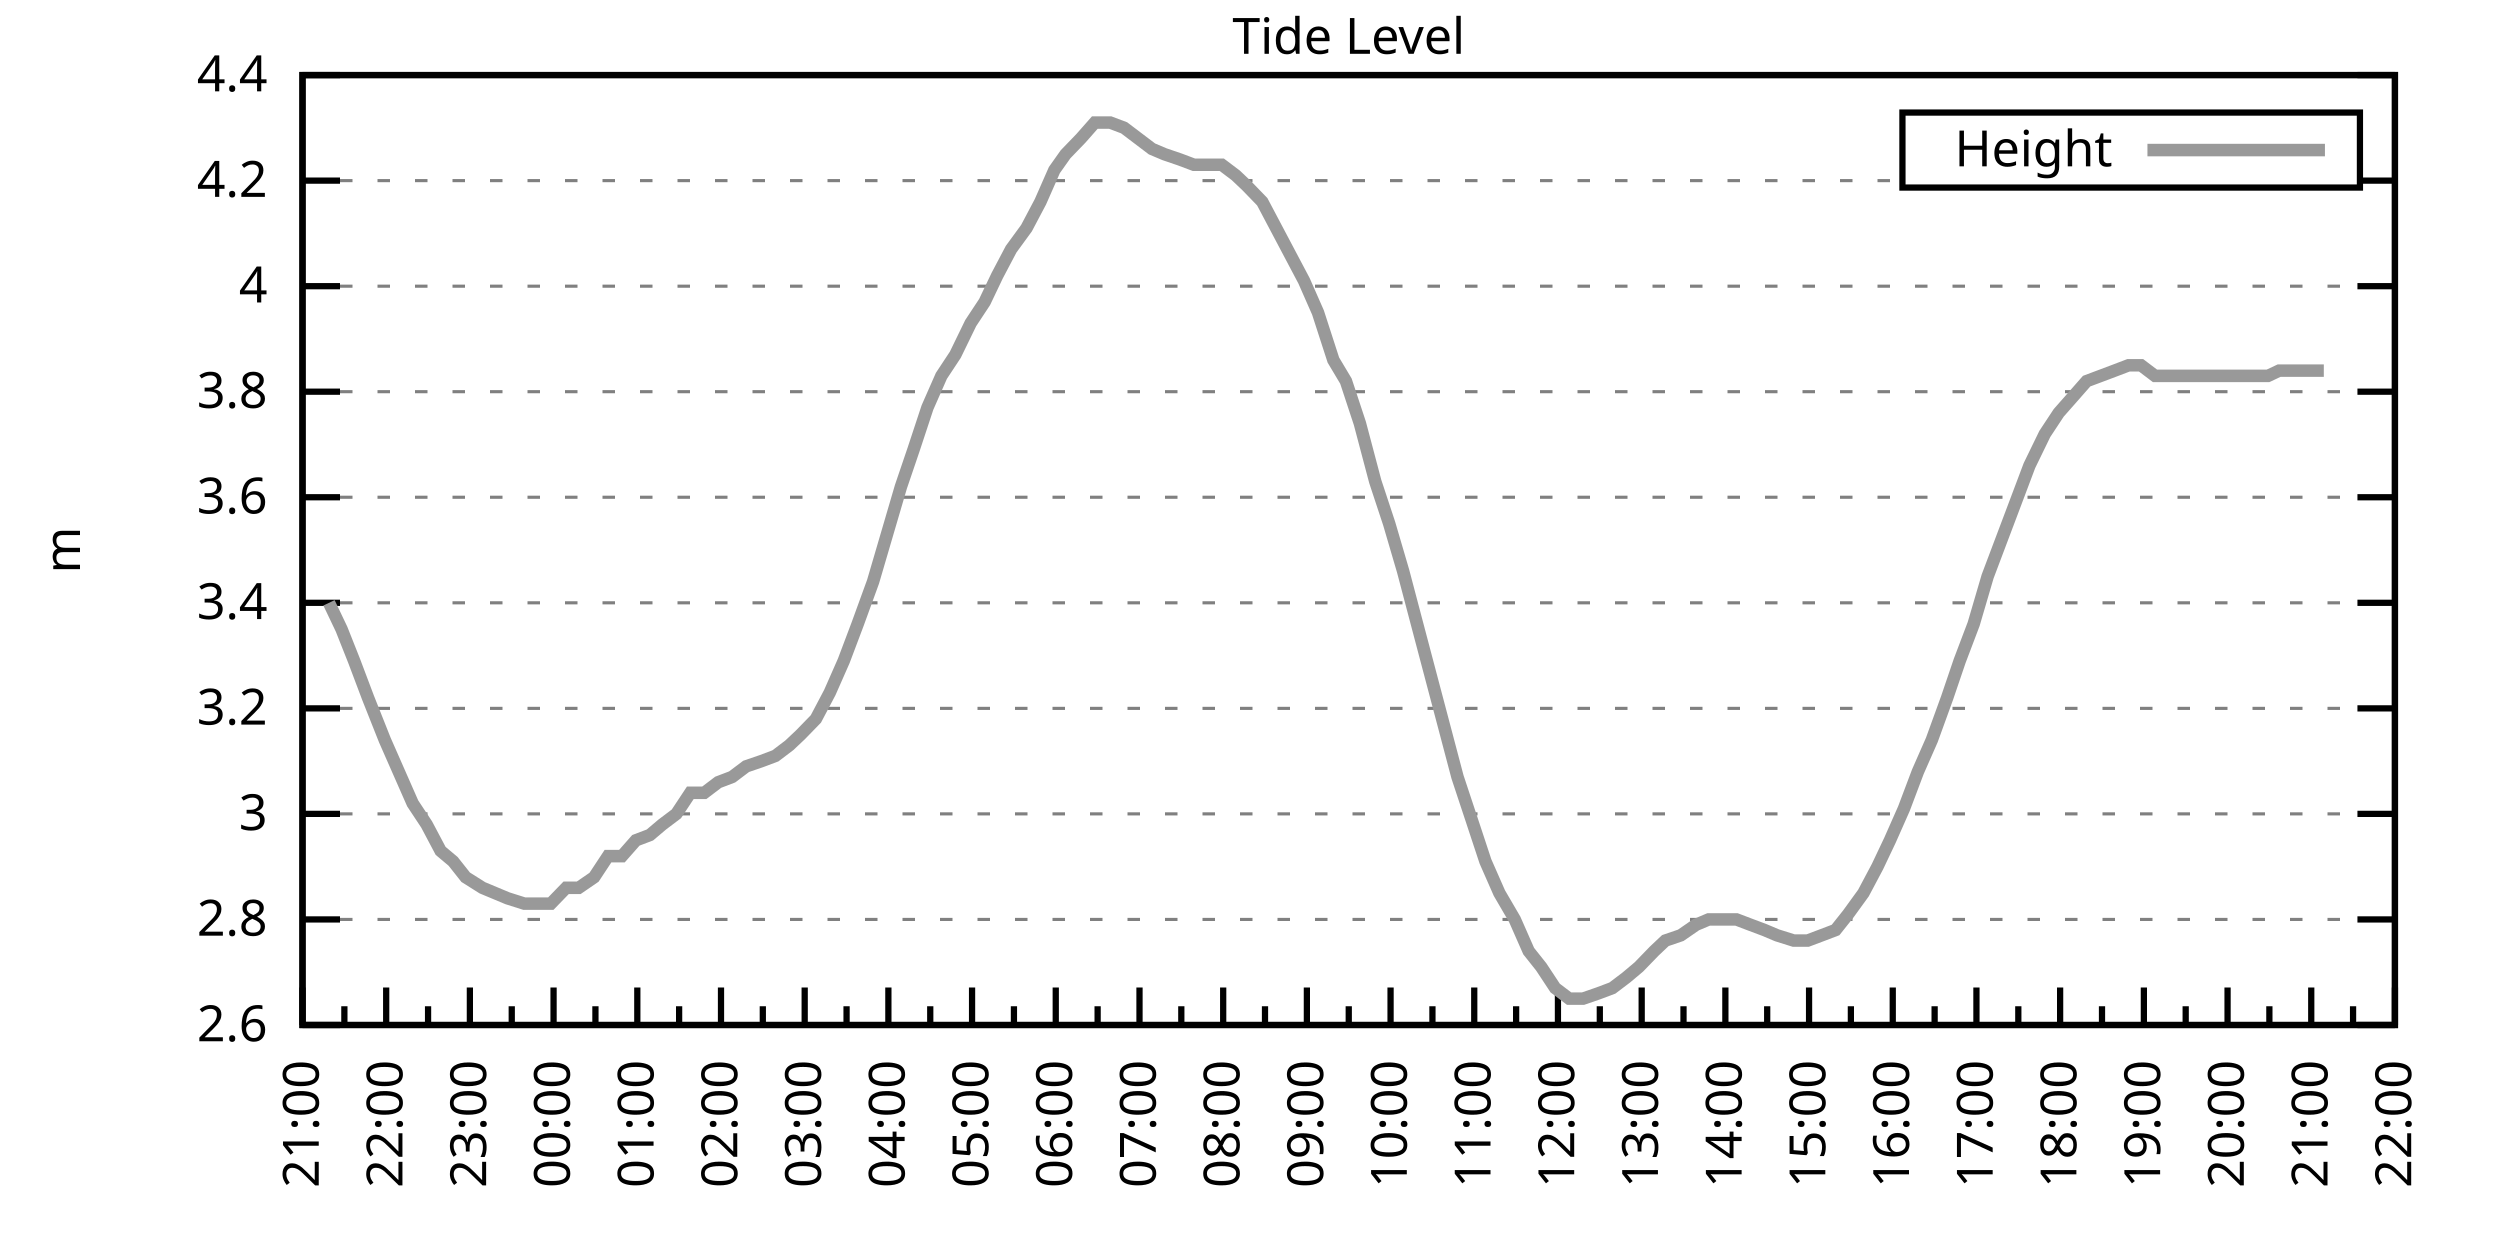
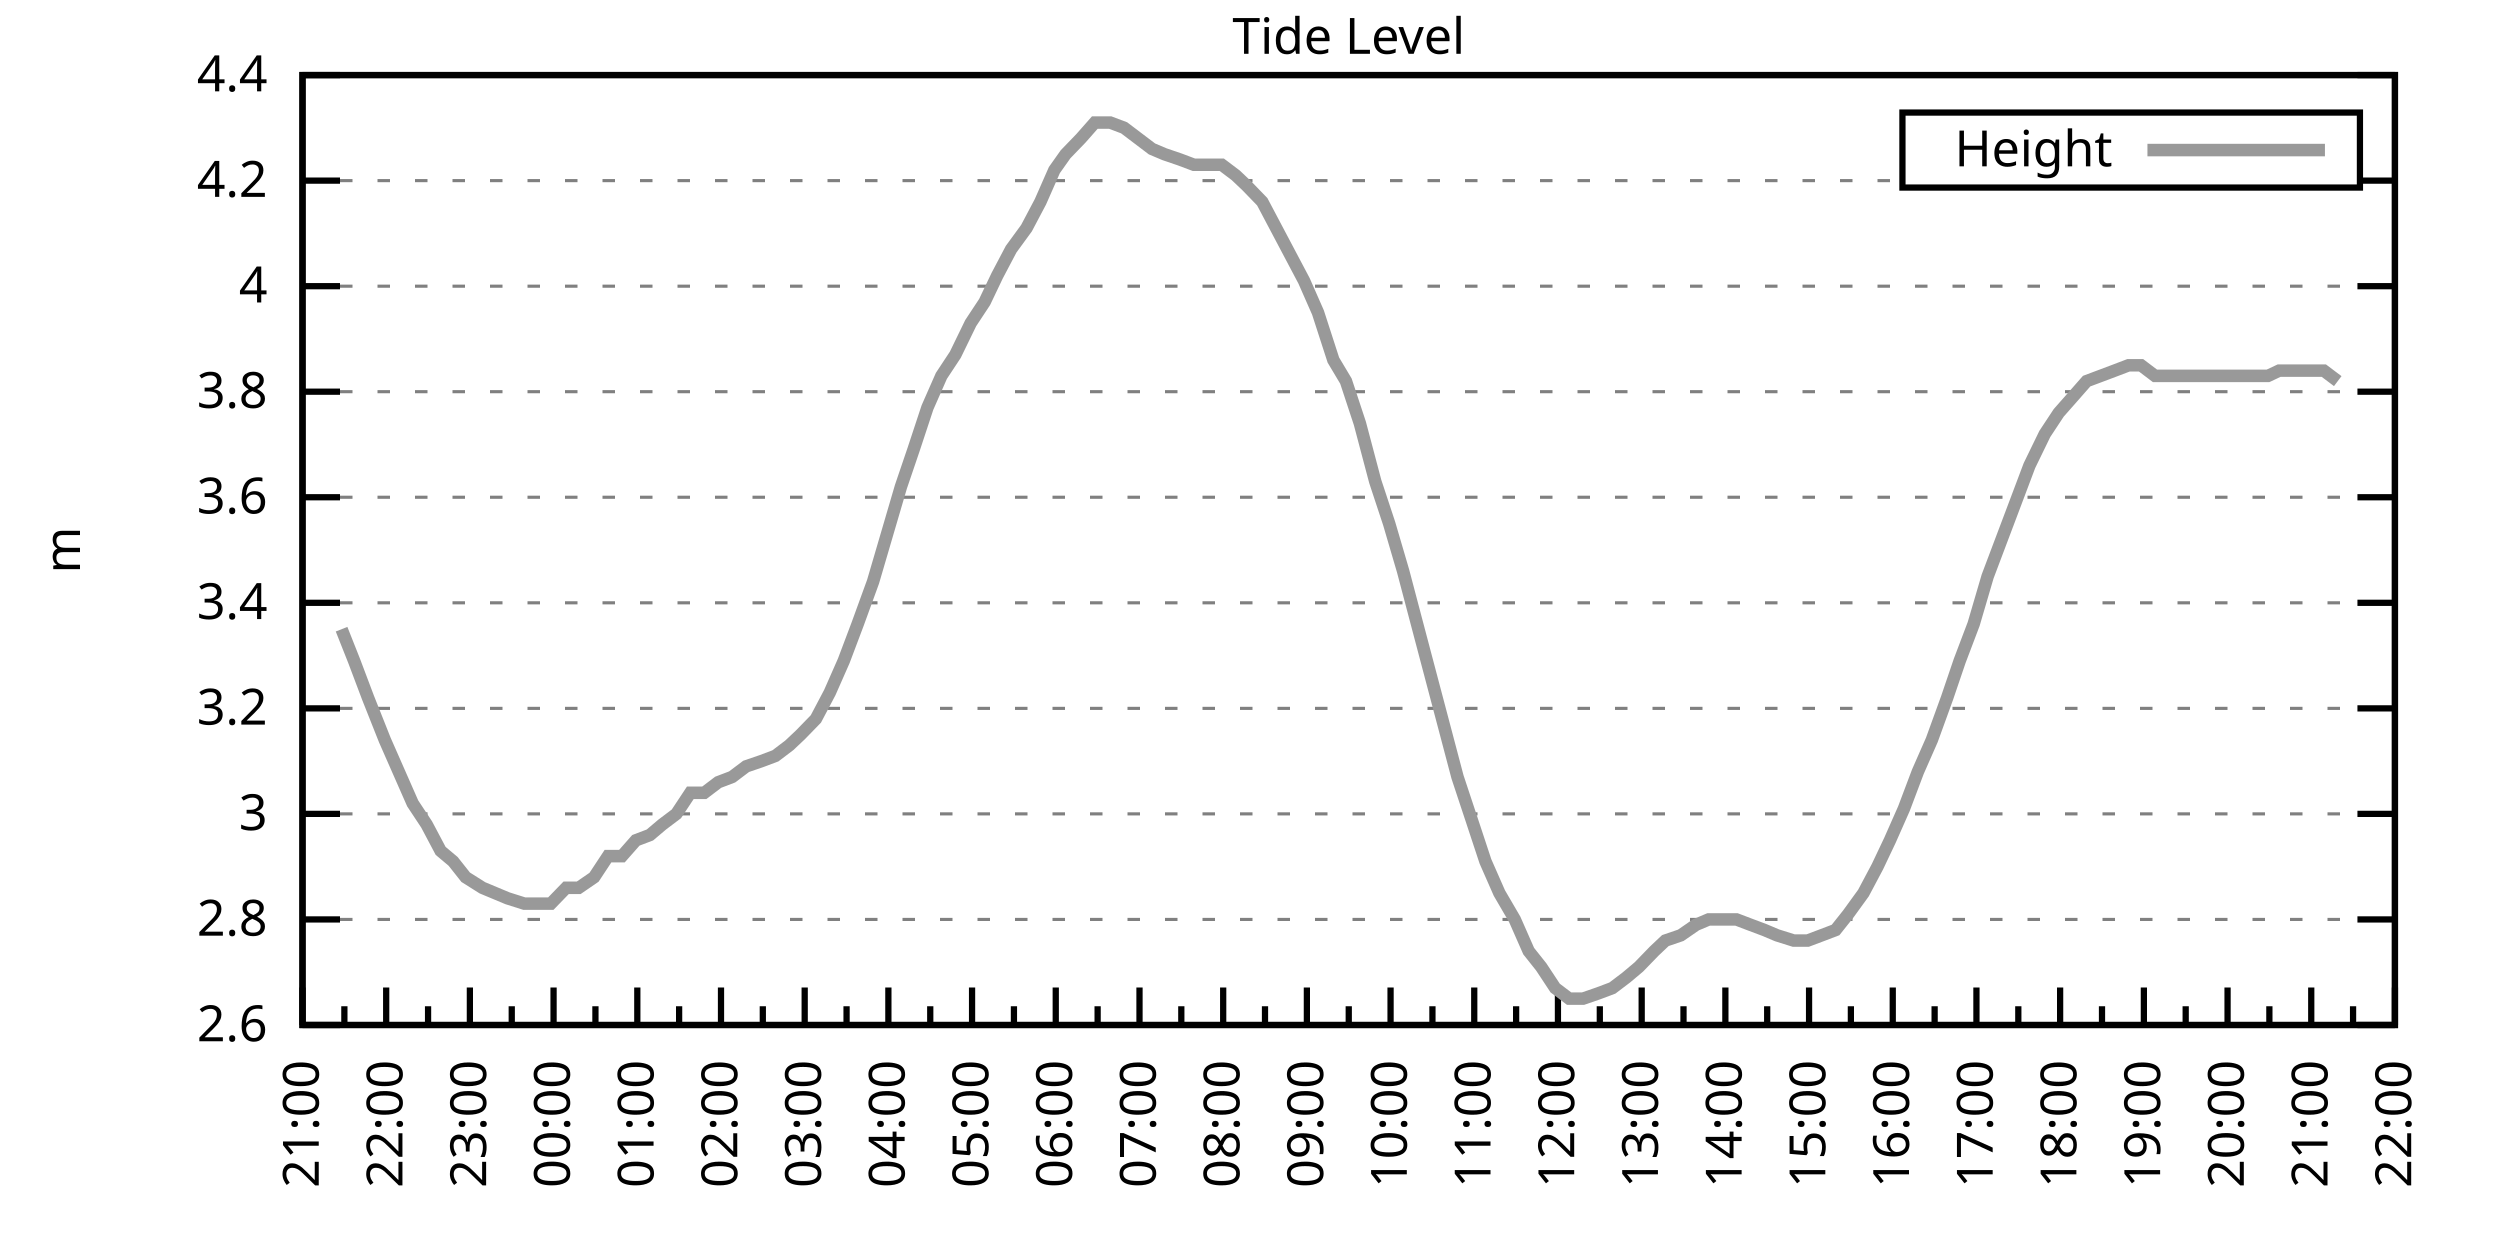
<svg xmlns="http://www.w3.org/2000/svg" xmlns:xlink="http://www.w3.org/1999/xlink" width="400" height="200" viewBox="0 0 400 200">
  <g id="gnuplot_canvas">
    <rect x="0" y="0" width="400" height="200" fill="none" />
    <defs>
      <circle id="gpDot" r="0.5" stroke-width="0.5" stroke="currentColor" />
      <path id="gpPt0" stroke-width="0.333" stroke="currentColor" d="M-1,0 h2 M0,-1 v2" />
      <path id="gpPt1" stroke-width="0.333" stroke="currentColor" d="M-1,-1 L1,1 M1,-1 L-1,1" />
      <path id="gpPt2" stroke-width="0.333" stroke="currentColor" d="M-1,0 L1,0 M0,-1 L0,1 M-1,-1 L1,1 M-1,1 L1,-1" />
      <rect id="gpPt3" stroke-width="0.333" stroke="currentColor" x="-1" y="-1" width="2" height="2" />
      <rect id="gpPt4" stroke-width="0.333" stroke="currentColor" fill="currentColor" x="-1" y="-1" width="2" height="2" />
      <circle id="gpPt5" stroke-width="0.333" stroke="currentColor" cx="0" cy="0" r="1" />
      <use xlink:href="#gpPt5" id="gpPt6" fill="currentColor" stroke="none" />
      <path id="gpPt7" stroke-width="0.333" stroke="currentColor" d="M0,-1.33 L-1.33,0.67 L1.33,0.67 z" />
      <use xlink:href="#gpPt7" id="gpPt8" fill="currentColor" stroke="none" />
      <use xlink:href="#gpPt7" id="gpPt9" stroke="currentColor" transform="rotate(180)" />
      <use xlink:href="#gpPt9" id="gpPt10" fill="currentColor" stroke="none" />
      <use xlink:href="#gpPt3" id="gpPt11" stroke="currentColor" transform="rotate(45)" />
      <use xlink:href="#gpPt11" id="gpPt12" fill="currentColor" stroke="none" />
      <path id="gpPt13" stroke-width="0.333" stroke="currentColor" d="M0,1.330 L1.265,0.411 L0.782,-1.067 L-0.782,-1.076 L-1.265,0.411 z" />
      <use xlink:href="#gpPt13" id="gpPt14" fill="currentColor" stroke="none" />
      <filter id="textbox" filterUnits="objectBoundingBox" x="0" y="0" height="1" width="1">
        <feFlood flood-color="white" flood-opacity="1" result="bgnd" />
        <feComposite in="SourceGraphic" in2="bgnd" operator="atop" />
      </filter>
      <filter id="greybox" filterUnits="objectBoundingBox" x="0" y="0" height="1" width="1">
        <feFlood flood-color="lightgrey" flood-opacity="1" result="grey" />
        <feComposite in="SourceGraphic" in2="grey" operator="atop" />
      </filter>
    </defs>
    <g fill="none" color="white" stroke="currentColor" stroke-width="1.00" stroke-linecap="butt" stroke-linejoin="miter">
</g>
    <g fill="none" color="black" stroke="currentColor" stroke-width="1.00" stroke-linecap="butt" stroke-linejoin="miter">
      <g stroke="none" shape-rendering="crispEdges">
        <polygon fill="rgb(255, 255, 255)" points="48.40,164.00 383.18,164.00 383.18,12.02 48.40,12.02 " />
      </g>
    </g>
    <g fill="none" color="black" stroke="currentColor" stroke-width="1.00" stroke-linecap="butt" stroke-linejoin="miter">
</g>
    <g fill="none" color="black" stroke="black" stroke-width="0.50" stroke-linecap="butt" stroke-linejoin="miter">
</g>
    <g fill="none" color="gray" stroke="currentColor" stroke-width="0.50" stroke-linecap="butt" stroke-linejoin="miter">
      <path stroke="gray" stroke-dasharray="2,4" class="gridline" d="M48.40,164.00 L383.19,164.00  " />
    </g>
    <g fill="none" color="gray" stroke="gray" stroke-width="1.00" stroke-linecap="butt" stroke-linejoin="miter">
</g>
    <g fill="none" color="black" stroke="currentColor" stroke-width="1.00" stroke-linecap="butt" stroke-linejoin="miter">
      <path stroke="black" d="M48.40,164.00 L54.40,164.00 M383.19,164.00 L377.19,164.00  " />
      <g transform="translate(42.80,166.60)" stroke="none" fill="black" font-family="Sans" font-size="8.00" text-anchor="end">
        <text>
          <tspan font-family="Sans"> 2.6</tspan>
        </text>
      </g>
    </g>
    <g fill="none" color="black" stroke="currentColor" stroke-width="1.00" stroke-linecap="butt" stroke-linejoin="miter">
</g>
    <g fill="none" color="black" stroke="black" stroke-width="0.50" stroke-linecap="butt" stroke-linejoin="miter">
</g>
    <g fill="none" color="gray" stroke="currentColor" stroke-width="0.50" stroke-linecap="butt" stroke-linejoin="miter">
      <path stroke="gray" stroke-dasharray="2,4" class="gridline" d="M48.40,147.11 L383.19,147.11  " />
    </g>
    <g fill="none" color="gray" stroke="gray" stroke-width="1.00" stroke-linecap="butt" stroke-linejoin="miter">
</g>
    <g fill="none" color="black" stroke="currentColor" stroke-width="1.00" stroke-linecap="butt" stroke-linejoin="miter">
      <path stroke="black" d="M48.40,147.11 L54.40,147.11 M383.19,147.11 L377.19,147.11  " />
      <g transform="translate(42.80,149.71)" stroke="none" fill="black" font-family="Sans" font-size="8.00" text-anchor="end">
        <text>
          <tspan font-family="Sans"> 2.8</tspan>
        </text>
      </g>
    </g>
    <g fill="none" color="black" stroke="currentColor" stroke-width="1.00" stroke-linecap="butt" stroke-linejoin="miter">
</g>
    <g fill="none" color="black" stroke="black" stroke-width="0.50" stroke-linecap="butt" stroke-linejoin="miter">
</g>
    <g fill="none" color="gray" stroke="currentColor" stroke-width="0.50" stroke-linecap="butt" stroke-linejoin="miter">
      <path stroke="gray" stroke-dasharray="2,4" class="gridline" d="M48.40,130.22 L383.19,130.22  " />
    </g>
    <g fill="none" color="gray" stroke="gray" stroke-width="1.00" stroke-linecap="butt" stroke-linejoin="miter">
</g>
    <g fill="none" color="black" stroke="currentColor" stroke-width="1.00" stroke-linecap="butt" stroke-linejoin="miter">
      <path stroke="black" d="M48.40,130.22 L54.40,130.22 M383.19,130.22 L377.19,130.22  " />
      <g transform="translate(42.80,132.82)" stroke="none" fill="black" font-family="Sans" font-size="8.00" text-anchor="end">
        <text>
          <tspan font-family="Sans"> 3</tspan>
        </text>
      </g>
    </g>
    <g fill="none" color="black" stroke="currentColor" stroke-width="1.00" stroke-linecap="butt" stroke-linejoin="miter">
</g>
    <g fill="none" color="black" stroke="black" stroke-width="0.50" stroke-linecap="butt" stroke-linejoin="miter">
</g>
    <g fill="none" color="gray" stroke="currentColor" stroke-width="0.50" stroke-linecap="butt" stroke-linejoin="miter">
      <path stroke="gray" stroke-dasharray="2,4" class="gridline" d="M48.40,113.34 L383.19,113.34  " />
    </g>
    <g fill="none" color="gray" stroke="gray" stroke-width="1.00" stroke-linecap="butt" stroke-linejoin="miter">
</g>
    <g fill="none" color="black" stroke="currentColor" stroke-width="1.00" stroke-linecap="butt" stroke-linejoin="miter">
      <path stroke="black" d="M48.40,113.34 L54.40,113.34 M383.19,113.34 L377.19,113.34  " />
      <g transform="translate(42.80,115.94)" stroke="none" fill="black" font-family="Sans" font-size="8.00" text-anchor="end">
        <text>
          <tspan font-family="Sans"> 3.2</tspan>
        </text>
      </g>
    </g>
    <g fill="none" color="black" stroke="currentColor" stroke-width="1.00" stroke-linecap="butt" stroke-linejoin="miter">
</g>
    <g fill="none" color="black" stroke="black" stroke-width="0.50" stroke-linecap="butt" stroke-linejoin="miter">
</g>
    <g fill="none" color="gray" stroke="currentColor" stroke-width="0.50" stroke-linecap="butt" stroke-linejoin="miter">
      <path stroke="gray" stroke-dasharray="2,4" class="gridline" d="M48.40,96.45 L383.19,96.45  " />
    </g>
    <g fill="none" color="gray" stroke="gray" stroke-width="1.00" stroke-linecap="butt" stroke-linejoin="miter">
</g>
    <g fill="none" color="black" stroke="currentColor" stroke-width="1.00" stroke-linecap="butt" stroke-linejoin="miter">
      <path stroke="black" d="M48.40,96.45 L54.40,96.45 M383.19,96.45 L377.19,96.45  " />
      <g transform="translate(42.80,99.05)" stroke="none" fill="black" font-family="Sans" font-size="8.00" text-anchor="end">
        <text>
          <tspan font-family="Sans"> 3.4</tspan>
        </text>
      </g>
    </g>
    <g fill="none" color="black" stroke="currentColor" stroke-width="1.00" stroke-linecap="butt" stroke-linejoin="miter">
</g>
    <g fill="none" color="black" stroke="black" stroke-width="0.50" stroke-linecap="butt" stroke-linejoin="miter">
</g>
    <g fill="none" color="gray" stroke="currentColor" stroke-width="0.50" stroke-linecap="butt" stroke-linejoin="miter">
      <path stroke="gray" stroke-dasharray="2,4" class="gridline" d="M48.40,79.56 L383.19,79.56  " />
    </g>
    <g fill="none" color="gray" stroke="gray" stroke-width="1.00" stroke-linecap="butt" stroke-linejoin="miter">
</g>
    <g fill="none" color="black" stroke="currentColor" stroke-width="1.00" stroke-linecap="butt" stroke-linejoin="miter">
      <path stroke="black" d="M48.40,79.56 L54.40,79.56 M383.19,79.56 L377.19,79.56  " />
      <g transform="translate(42.80,82.16)" stroke="none" fill="black" font-family="Sans" font-size="8.00" text-anchor="end">
        <text>
          <tspan font-family="Sans"> 3.6</tspan>
        </text>
      </g>
    </g>
    <g fill="none" color="black" stroke="currentColor" stroke-width="1.00" stroke-linecap="butt" stroke-linejoin="miter">
</g>
    <g fill="none" color="black" stroke="black" stroke-width="0.50" stroke-linecap="butt" stroke-linejoin="miter">
</g>
    <g fill="none" color="gray" stroke="currentColor" stroke-width="0.50" stroke-linecap="butt" stroke-linejoin="miter">
      <path stroke="gray" stroke-dasharray="2,4" class="gridline" d="M48.40,62.67 L383.19,62.67  " />
    </g>
    <g fill="none" color="gray" stroke="gray" stroke-width="1.00" stroke-linecap="butt" stroke-linejoin="miter">
</g>
    <g fill="none" color="black" stroke="currentColor" stroke-width="1.00" stroke-linecap="butt" stroke-linejoin="miter">
      <path stroke="black" d="M48.40,62.67 L54.40,62.67 M383.19,62.67 L377.19,62.67  " />
      <g transform="translate(42.80,65.27)" stroke="none" fill="black" font-family="Sans" font-size="8.00" text-anchor="end">
        <text>
          <tspan font-family="Sans"> 3.8</tspan>
        </text>
      </g>
    </g>
    <g fill="none" color="black" stroke="currentColor" stroke-width="1.00" stroke-linecap="butt" stroke-linejoin="miter">
</g>
    <g fill="none" color="black" stroke="black" stroke-width="0.50" stroke-linecap="butt" stroke-linejoin="miter">
</g>
    <g fill="none" color="gray" stroke="currentColor" stroke-width="0.50" stroke-linecap="butt" stroke-linejoin="miter">
      <path stroke="gray" stroke-dasharray="2,4" class="gridline" d="M48.40,45.79 L383.19,45.79  " />
    </g>
    <g fill="none" color="gray" stroke="gray" stroke-width="1.00" stroke-linecap="butt" stroke-linejoin="miter">
</g>
    <g fill="none" color="black" stroke="currentColor" stroke-width="1.00" stroke-linecap="butt" stroke-linejoin="miter">
      <path stroke="black" d="M48.40,45.79 L54.40,45.79 M383.19,45.79 L377.19,45.79  " />
      <g transform="translate(42.80,48.39)" stroke="none" fill="black" font-family="Sans" font-size="8.00" text-anchor="end">
        <text>
          <tspan font-family="Sans"> 4</tspan>
        </text>
      </g>
    </g>
    <g fill="none" color="black" stroke="currentColor" stroke-width="1.00" stroke-linecap="butt" stroke-linejoin="miter">
</g>
    <g fill="none" color="black" stroke="black" stroke-width="0.50" stroke-linecap="butt" stroke-linejoin="miter">
</g>
    <g fill="none" color="gray" stroke="currentColor" stroke-width="0.50" stroke-linecap="butt" stroke-linejoin="miter">
      <path stroke="gray" stroke-dasharray="2,4" class="gridline" d="M48.40,28.90 L304.39,28.90 M377.59,28.90 L383.19,28.90  " />
    </g>
    <g fill="none" color="gray" stroke="gray" stroke-width="1.00" stroke-linecap="butt" stroke-linejoin="miter">
</g>
    <g fill="none" color="black" stroke="currentColor" stroke-width="1.00" stroke-linecap="butt" stroke-linejoin="miter">
      <path stroke="black" d="M48.40,28.90 L54.40,28.90 M383.19,28.90 L377.19,28.90  " />
      <g transform="translate(42.80,31.50)" stroke="none" fill="black" font-family="Sans" font-size="8.00" text-anchor="end">
        <text>
          <tspan font-family="Sans"> 4.2</tspan>
        </text>
      </g>
    </g>
    <g fill="none" color="black" stroke="currentColor" stroke-width="1.00" stroke-linecap="butt" stroke-linejoin="miter">
</g>
    <g fill="none" color="black" stroke="black" stroke-width="0.50" stroke-linecap="butt" stroke-linejoin="miter">
</g>
    <g fill="none" color="gray" stroke="currentColor" stroke-width="0.50" stroke-linecap="butt" stroke-linejoin="miter">
      <path stroke="gray" stroke-dasharray="2,4" class="gridline" d="M48.40,12.01 L383.19,12.01  " />
    </g>
    <g fill="none" color="gray" stroke="gray" stroke-width="1.00" stroke-linecap="butt" stroke-linejoin="miter">
</g>
    <g fill="none" color="black" stroke="currentColor" stroke-width="1.00" stroke-linecap="butt" stroke-linejoin="miter">
      <path stroke="black" d="M48.40,12.01 L54.40,12.01 M383.19,12.01 L377.19,12.01  " />
      <g transform="translate(42.80,14.61)" stroke="none" fill="black" font-family="Sans" font-size="8.00" text-anchor="end">
        <text>
          <tspan font-family="Sans"> 4.4</tspan>
        </text>
      </g>
    </g>
    <g fill="none" color="black" stroke="currentColor" stroke-width="1.00" stroke-linecap="butt" stroke-linejoin="miter">
      <path stroke="black" d="M48.40,164.00 L48.40,158.00  " />
      <g transform="translate(51.00,169.60) rotate(270)" stroke="none" fill="black" font-family="Sans" font-size="8.00" text-anchor="end">
        <text>
          <tspan font-family="Sans">21:00</tspan>
        </text>
      </g>
    </g>
    <g fill="none" color="black" stroke="currentColor" stroke-width="1.00" stroke-linecap="butt" stroke-linejoin="miter">
      <path stroke="black" d="M55.10,164.00 L55.10,161.00 M61.79,164.00 L61.79,158.00  " />
      <g transform="translate(64.39,169.60) rotate(270)" stroke="none" fill="black" font-family="Sans" font-size="8.00" text-anchor="end">
        <text>
          <tspan font-family="Sans">22:00</tspan>
        </text>
      </g>
    </g>
    <g fill="none" color="black" stroke="currentColor" stroke-width="1.00" stroke-linecap="butt" stroke-linejoin="miter">
      <path stroke="black" d="M68.49,164.00 L68.49,161.00 M75.18,164.00 L75.18,158.00  " />
      <g transform="translate(77.78,169.60) rotate(270)" stroke="none" fill="black" font-family="Sans" font-size="8.00" text-anchor="end">
        <text>
          <tspan font-family="Sans">23:00</tspan>
        </text>
      </g>
    </g>
    <g fill="none" color="black" stroke="currentColor" stroke-width="1.00" stroke-linecap="butt" stroke-linejoin="miter">
      <path stroke="black" d="M81.88,164.00 L81.88,161.00 M88.57,164.00 L88.57,158.00  " />
      <g transform="translate(91.17,169.60) rotate(270)" stroke="none" fill="black" font-family="Sans" font-size="8.00" text-anchor="end">
        <text>
          <tspan font-family="Sans">00:00</tspan>
        </text>
      </g>
    </g>
    <g fill="none" color="black" stroke="currentColor" stroke-width="1.00" stroke-linecap="butt" stroke-linejoin="miter">
      <path stroke="black" d="M95.27,164.00 L95.27,161.00 M101.97,164.00 L101.97,158.00  " />
      <g transform="translate(104.57,169.60) rotate(270)" stroke="none" fill="black" font-family="Sans" font-size="8.00" text-anchor="end">
        <text>
          <tspan font-family="Sans">01:00</tspan>
        </text>
      </g>
    </g>
    <g fill="none" color="black" stroke="currentColor" stroke-width="1.00" stroke-linecap="butt" stroke-linejoin="miter">
      <path stroke="black" d="M108.66,164.00 L108.66,161.00 M115.36,164.00 L115.36,158.00  " />
      <g transform="translate(117.96,169.60) rotate(270)" stroke="none" fill="black" font-family="Sans" font-size="8.00" text-anchor="end">
        <text>
          <tspan font-family="Sans">02:00</tspan>
        </text>
      </g>
    </g>
    <g fill="none" color="black" stroke="currentColor" stroke-width="1.00" stroke-linecap="butt" stroke-linejoin="miter">
      <path stroke="black" d="M122.05,164.00 L122.05,161.00 M128.75,164.00 L128.75,158.00  " />
      <g transform="translate(131.35,169.60) rotate(270)" stroke="none" fill="black" font-family="Sans" font-size="8.00" text-anchor="end">
        <text>
          <tspan font-family="Sans">03:00</tspan>
        </text>
      </g>
    </g>
    <g fill="none" color="black" stroke="currentColor" stroke-width="1.00" stroke-linecap="butt" stroke-linejoin="miter">
      <path stroke="black" d="M135.45,164.00 L135.45,161.00 M142.14,164.00 L142.14,158.00  " />
      <g transform="translate(144.74,169.60) rotate(270)" stroke="none" fill="black" font-family="Sans" font-size="8.00" text-anchor="end">
        <text>
          <tspan font-family="Sans">04:00</tspan>
        </text>
      </g>
    </g>
    <g fill="none" color="black" stroke="currentColor" stroke-width="1.00" stroke-linecap="butt" stroke-linejoin="miter">
      <path stroke="black" d="M148.84,164.00 L148.84,161.00 M155.53,164.00 L155.53,158.00  " />
      <g transform="translate(158.13,169.60) rotate(270)" stroke="none" fill="black" font-family="Sans" font-size="8.00" text-anchor="end">
        <text>
          <tspan font-family="Sans">05:00</tspan>
        </text>
      </g>
    </g>
    <g fill="none" color="black" stroke="currentColor" stroke-width="1.00" stroke-linecap="butt" stroke-linejoin="miter">
      <path stroke="black" d="M162.23,164.00 L162.23,161.00 M168.92,164.00 L168.92,158.00  " />
      <g transform="translate(171.52,169.60) rotate(270)" stroke="none" fill="black" font-family="Sans" font-size="8.00" text-anchor="end">
        <text>
          <tspan font-family="Sans">06:00</tspan>
        </text>
      </g>
    </g>
    <g fill="none" color="black" stroke="currentColor" stroke-width="1.00" stroke-linecap="butt" stroke-linejoin="miter">
      <path stroke="black" d="M175.62,164.00 L175.62,161.00 M182.32,164.00 L182.32,158.00  " />
      <g transform="translate(184.92,169.60) rotate(270)" stroke="none" fill="black" font-family="Sans" font-size="8.00" text-anchor="end">
        <text>
          <tspan font-family="Sans">07:00</tspan>
        </text>
      </g>
    </g>
    <g fill="none" color="black" stroke="currentColor" stroke-width="1.00" stroke-linecap="butt" stroke-linejoin="miter">
      <path stroke="black" d="M189.01,164.00 L189.01,161.00 M195.71,164.00 L195.71,158.00  " />
      <g transform="translate(198.31,169.60) rotate(270)" stroke="none" fill="black" font-family="Sans" font-size="8.00" text-anchor="end">
        <text>
          <tspan font-family="Sans">08:00</tspan>
        </text>
      </g>
    </g>
    <g fill="none" color="black" stroke="currentColor" stroke-width="1.00" stroke-linecap="butt" stroke-linejoin="miter">
      <path stroke="black" d="M202.40,164.00 L202.40,161.00 M209.10,164.00 L209.10,158.00  " />
      <g transform="translate(211.70,169.60) rotate(270)" stroke="none" fill="black" font-family="Sans" font-size="8.00" text-anchor="end">
        <text>
          <tspan font-family="Sans">09:00</tspan>
        </text>
      </g>
    </g>
    <g fill="none" color="black" stroke="currentColor" stroke-width="1.00" stroke-linecap="butt" stroke-linejoin="miter">
      <path stroke="black" d="M215.80,164.00 L215.80,161.00 M222.49,164.00 L222.49,158.00  " />
      <g transform="translate(225.09,169.60) rotate(270)" stroke="none" fill="black" font-family="Sans" font-size="8.00" text-anchor="end">
        <text>
          <tspan font-family="Sans">10:00</tspan>
        </text>
      </g>
    </g>
    <g fill="none" color="black" stroke="currentColor" stroke-width="1.00" stroke-linecap="butt" stroke-linejoin="miter">
      <path stroke="black" d="M229.19,164.00 L229.19,161.00 M235.88,164.00 L235.88,158.00  " />
      <g transform="translate(238.48,169.60) rotate(270)" stroke="none" fill="black" font-family="Sans" font-size="8.00" text-anchor="end">
        <text>
          <tspan font-family="Sans">11:00</tspan>
        </text>
      </g>
    </g>
    <g fill="none" color="black" stroke="currentColor" stroke-width="1.00" stroke-linecap="butt" stroke-linejoin="miter">
      <path stroke="black" d="M242.58,164.00 L242.58,161.00 M249.27,164.00 L249.27,158.00  " />
      <g transform="translate(251.87,169.60) rotate(270)" stroke="none" fill="black" font-family="Sans" font-size="8.00" text-anchor="end">
        <text>
          <tspan font-family="Sans">12:00</tspan>
        </text>
      </g>
    </g>
    <g fill="none" color="black" stroke="currentColor" stroke-width="1.00" stroke-linecap="butt" stroke-linejoin="miter">
      <path stroke="black" d="M255.97,164.00 L255.97,161.00 M262.67,164.00 L262.67,158.00  " />
      <g transform="translate(265.27,169.60) rotate(270)" stroke="none" fill="black" font-family="Sans" font-size="8.00" text-anchor="end">
        <text>
          <tspan font-family="Sans">13:00</tspan>
        </text>
      </g>
    </g>
    <g fill="none" color="black" stroke="currentColor" stroke-width="1.00" stroke-linecap="butt" stroke-linejoin="miter">
      <path stroke="black" d="M269.36,164.00 L269.36,161.00 M276.06,164.00 L276.06,158.00  " />
      <g transform="translate(278.66,169.60) rotate(270)" stroke="none" fill="black" font-family="Sans" font-size="8.00" text-anchor="end">
        <text>
          <tspan font-family="Sans">14:00</tspan>
        </text>
      </g>
    </g>
    <g fill="none" color="black" stroke="currentColor" stroke-width="1.00" stroke-linecap="butt" stroke-linejoin="miter">
      <path stroke="black" d="M282.75,164.00 L282.75,161.00 M289.45,164.00 L289.45,158.00  " />
      <g transform="translate(292.05,169.60) rotate(270)" stroke="none" fill="black" font-family="Sans" font-size="8.00" text-anchor="end">
        <text>
          <tspan font-family="Sans">15:00</tspan>
        </text>
      </g>
    </g>
    <g fill="none" color="black" stroke="currentColor" stroke-width="1.00" stroke-linecap="butt" stroke-linejoin="miter">
      <path stroke="black" d="M296.14,164.00 L296.14,161.00 M302.84,164.00 L302.84,158.00  " />
      <g transform="translate(305.44,169.60) rotate(270)" stroke="none" fill="black" font-family="Sans" font-size="8.00" text-anchor="end">
        <text>
          <tspan font-family="Sans">16:00</tspan>
        </text>
      </g>
    </g>
    <g fill="none" color="black" stroke="currentColor" stroke-width="1.00" stroke-linecap="butt" stroke-linejoin="miter">
      <path stroke="black" d="M309.54,164.00 L309.54,161.00 M316.23,164.00 L316.23,158.00  " />
      <g transform="translate(318.83,169.60) rotate(270)" stroke="none" fill="black" font-family="Sans" font-size="8.00" text-anchor="end">
        <text>
          <tspan font-family="Sans">17:00</tspan>
        </text>
      </g>
    </g>
    <g fill="none" color="black" stroke="currentColor" stroke-width="1.00" stroke-linecap="butt" stroke-linejoin="miter">
      <path stroke="black" d="M322.93,164.00 L322.93,161.00 M329.62,164.00 L329.62,158.00  " />
      <g transform="translate(332.22,169.60) rotate(270)" stroke="none" fill="black" font-family="Sans" font-size="8.00" text-anchor="end">
        <text>
          <tspan font-family="Sans">18:00</tspan>
        </text>
      </g>
    </g>
    <g fill="none" color="black" stroke="currentColor" stroke-width="1.00" stroke-linecap="butt" stroke-linejoin="miter">
      <path stroke="black" d="M336.32,164.00 L336.32,161.00 M343.02,164.00 L343.02,158.00  " />
      <g transform="translate(345.62,169.60) rotate(270)" stroke="none" fill="black" font-family="Sans" font-size="8.00" text-anchor="end">
        <text>
          <tspan font-family="Sans">19:00</tspan>
        </text>
      </g>
    </g>
    <g fill="none" color="black" stroke="currentColor" stroke-width="1.00" stroke-linecap="butt" stroke-linejoin="miter">
      <path stroke="black" d="M349.71,164.00 L349.71,161.00 M356.41,164.00 L356.41,158.00  " />
      <g transform="translate(359.01,169.60) rotate(270)" stroke="none" fill="black" font-family="Sans" font-size="8.00" text-anchor="end">
        <text>
          <tspan font-family="Sans">20:00</tspan>
        </text>
      </g>
    </g>
    <g fill="none" color="black" stroke="currentColor" stroke-width="1.00" stroke-linecap="butt" stroke-linejoin="miter">
      <path stroke="black" d="M363.10,164.00 L363.10,161.00 M369.80,164.00 L369.80,158.00  " />
      <g transform="translate(372.40,169.60) rotate(270)" stroke="none" fill="black" font-family="Sans" font-size="8.00" text-anchor="end">
        <text>
          <tspan font-family="Sans">21:00</tspan>
        </text>
      </g>
    </g>
    <g fill="none" color="black" stroke="currentColor" stroke-width="1.00" stroke-linecap="butt" stroke-linejoin="miter">
      <path stroke="black" d="M376.49,164.00 L376.49,161.00 M383.19,164.00 L383.19,158.00  " />
      <g transform="translate(385.79,169.60) rotate(270)" stroke="none" fill="black" font-family="Sans" font-size="8.00" text-anchor="end">
        <text>
          <tspan font-family="Sans">22:00</tspan>
        </text>
      </g>
    </g>
    <g fill="none" color="black" stroke="currentColor" stroke-width="1.00" stroke-linecap="butt" stroke-linejoin="miter">
</g>
    <g fill="none" color="black" stroke="currentColor" stroke-width="1.00" stroke-linecap="butt" stroke-linejoin="miter">
      <path stroke="black" d="M48.40,12.01 L48.40,164.00 L383.19,164.00 L383.19,12.01 L48.40,12.01 Z  " />
    </g>
    <g fill="none" color="black" stroke="currentColor" stroke-width="1.00" stroke-linecap="butt" stroke-linejoin="miter">
      <g transform="translate(12.80,88.01) rotate(270)" stroke="none" fill="black" font-family="Sans" font-size="8.00" text-anchor="middle">
        <text>
          <tspan font-family="Sans">m</tspan>
        </text>
      </g>
    </g>
    <g fill="none" color="black" stroke="currentColor" stroke-width="1.00" stroke-linecap="butt" stroke-linejoin="miter">
</g>
    <g fill="none" color="black" stroke="currentColor" stroke-width="1.00" stroke-linecap="butt" stroke-linejoin="miter">
      <path stroke="black" d="M304.39,30.01 L304.39,18.01 L377.59,18.01 L377.59,30.01 L304.39,30.01 Z  " />
    </g>
    <g id="Tide_level_plot_1">
      <g fill="none" color="white" stroke="black" stroke-width="2.00" stroke-linecap="butt" stroke-linejoin="miter">
</g>
      <g fill="none" color="black" stroke="currentColor" stroke-width="2.00" stroke-linecap="butt" stroke-linejoin="miter">
        <g transform="translate(337.99,26.61)" stroke="none" fill="black" font-family="Sans" font-size="8.00" text-anchor="end">
          <text>
            <tspan font-family="Sans">Height</tspan>
          </text>
        </g>
      </g>
      <g fill="none" color="black" stroke="currentColor" stroke-width="2.00" stroke-linecap="butt" stroke-linejoin="miter">
-         <path stroke="rgb(153, 153, 153)" d="M343.59,24.01 L371.99,24.01 M52.64,96.45 L54.65,100.67 L56.66,105.74 L58.89,111.65 L61.57,118.40 L63.80,123.47   L66.03,128.54 L68.26,131.91 L70.50,136.14 L72.50,137.82 L74.51,140.36 L77.19,142.05 L79.20,142.89 L81.21,143.73   L83.89,144.58 L85.90,144.58 L88.13,144.58 L90.58,142.05 L92.59,142.05 L95.05,140.36 L97.28,136.98 L99.51,136.98   L101.74,134.45 L103.98,133.60 L105.98,131.91 L108.22,130.22 L110.45,126.85 L112.68,126.85 L114.91,125.16 L117.14,124.31   L119.38,122.62 L121.83,121.78 L124.06,120.94 L126.29,119.25 L128.08,117.56 L130.54,115.03 L132.77,110.80 L135.00,105.74   L137.23,99.83 L139.69,93.07 L141.92,85.47 L144.15,77.87 L146.16,71.96 L148.39,65.21 L150.62,60.14 L152.85,56.76   L155.31,51.70 L157.54,48.32 L159.55,44.10 L161.78,39.87 L164.24,36.50 L166.47,32.28 L168.70,27.21 L170.49,24.68   L172.94,22.14 L175.17,19.61 L177.63,19.61 L179.86,20.45 L182.09,22.14 L184.32,23.83 L186.33,24.68 L188.79,25.52   L191.02,26.36 L193.25,26.36 L195.48,26.36 L197.72,28.05 L199.50,29.74 L201.96,32.28 L204.19,36.50 L206.42,40.72   L208.65,44.94 L210.88,50.01 L213.34,57.61 L215.35,60.98 L217.58,67.74 L220.04,77.03 L222.27,83.78 L224.50,91.38   L226.73,99.83 L228.96,108.27 L230.97,115.87 L233.20,124.31 L235.44,131.07 L237.67,137.82 L239.90,142.89 L242.36,147.11   L244.59,152.18 L246.60,154.71 L248.83,158.09 L251.06,159.78 L253.29,159.78 L255.75,158.93 L257.98,158.09 L260.21,156.40   L262.22,154.71 L264.67,152.18 L266.46,150.49 L268.92,149.65 L271.37,147.96 L273.38,147.11 L275.61,147.11 L277.84,147.11   L280.07,147.96 L282.31,148.80 L284.32,149.65 L286.99,150.49 L289.23,150.49 L291.46,149.65 L293.69,148.80 L295.70,146.27   L298.15,142.89 L300.39,138.67 L302.39,134.45 L304.63,129.38 L306.86,123.47 L309.09,118.40 L311.54,111.65 L313.55,105.74   L315.79,99.83 L318.02,92.23 L320.25,86.32 L322.48,80.41 L324.71,74.49 L327.17,69.43 L329.40,66.05 L331.63,63.52   L333.86,60.98 L336.10,60.14 L338.33,59.30 L340.56,58.45 L342.57,58.45 L344.80,60.14 L347.03,60.14 L349.26,60.14   L351.72,60.14 L353.95,60.14 L355.96,60.14 L358.42,60.14 L360.65,60.14 L362.88,60.14 L364.66,59.30 L367.12,59.30   L369.35,59.30 L371.81,59.30  " />
+         <path stroke="rgb(153, 153, 153)" d="M343.59,24.01 L371.99,24.01 M54.65,100.67 L56.66,105.74 L58.89,111.65 L61.57,118.40 L63.80,123.47 L66.03,128.54   L68.26,131.91 L70.50,136.14 L72.50,137.82 L74.51,140.36 L77.19,142.05 L79.20,142.89 L81.21,143.73 L83.89,144.58   L85.90,144.58 L88.13,144.58 L90.58,142.05 L92.59,142.05 L95.05,140.36 L97.28,136.98 L99.51,136.98 L101.74,134.45   L103.98,133.60 L105.98,131.91 L108.22,130.22 L110.45,126.85 L112.68,126.85 L114.91,125.16 L117.14,124.31 L119.38,122.62   L121.83,121.78 L124.06,120.94 L126.29,119.25 L128.08,117.56 L130.54,115.03 L132.77,110.80 L135.00,105.74 L137.23,99.83   L139.69,93.07 L141.92,85.47 L144.15,77.87 L146.16,71.96 L148.39,65.21 L150.62,60.14 L152.85,56.76 L155.31,51.70   L157.54,48.32 L159.55,44.10 L161.78,39.87 L164.24,36.50 L166.47,32.28 L168.70,27.21 L170.49,24.68 L172.94,22.14   L175.17,19.61 L177.63,19.61 L179.86,20.45 L182.09,22.14 L184.32,23.83 L186.33,24.68 L188.79,25.52 L191.02,26.36   L193.25,26.36 L195.48,26.36 L197.72,28.05 L199.50,29.74 L201.96,32.28 L204.19,36.50 L206.42,40.72 L208.65,44.94   L210.88,50.01 L213.34,57.61 L215.35,60.98 L217.58,67.74 L220.04,77.03 L222.27,83.78 L224.50,91.38 L226.73,99.83   L228.96,108.27 L230.97,115.87 L233.20,124.31 L235.44,131.07 L237.67,137.82 L239.90,142.89 L242.36,147.11 L244.59,152.18   L246.60,154.71 L248.83,158.09 L251.06,159.78 L253.29,159.78 L255.75,158.93 L257.98,158.09 L260.21,156.40 L262.22,154.71   L264.67,152.18 L266.46,150.49 L268.92,149.65 L271.37,147.96 L273.38,147.11 L275.61,147.11 L277.84,147.11 L280.07,147.96   L282.31,148.80 L284.32,149.65 L286.99,150.49 L289.23,150.49 L291.46,149.65 L293.69,148.80 L295.70,146.27 L298.15,142.89   L300.39,138.67 L302.39,134.45 L304.63,129.38 L306.86,123.47 L309.09,118.40 L311.54,111.65 L313.55,105.74 L315.79,99.83   L318.02,92.23 L320.25,86.32 L322.48,80.41 L324.71,74.49 L327.17,69.43 L329.40,66.05 L331.63,63.52 L333.86,60.98   L336.10,60.14 L338.33,59.30 L340.56,58.45 L342.57,58.45 L344.80,60.14 L347.03,60.14 L349.26,60.14 L351.72,60.14   L353.95,60.14 L355.96,60.14 L358.42,60.14 L360.65,60.14 L362.88,60.14 L364.66,59.30 L367.12,59.30 L369.35,59.30   L371.81,59.30 L374.04,60.98  " />
      </g>
    </g>
    <g fill="none" color="black" stroke="currentColor" stroke-width="2.00" stroke-linecap="butt" stroke-linejoin="miter">
</g>
    <g fill="none" color="black" stroke="black" stroke-width="1.00" stroke-linecap="butt" stroke-linejoin="miter">
</g>
    <g fill="none" color="black" stroke="currentColor" stroke-width="1.00" stroke-linecap="butt" stroke-linejoin="miter">
      <path stroke="black" d="M48.40,12.01 L48.40,164.00 L383.19,164.00 L383.19,12.01 L48.40,12.01 Z  " />
    </g>
    <g fill="none" color="black" stroke="currentColor" stroke-width="1.00" stroke-linecap="butt" stroke-linejoin="miter">
      <g transform="translate(215.79,8.61)" stroke="none" fill="black" font-family="Sans" font-size="8.00" text-anchor="middle">
        <text>
          <tspan font-family="Sans">Tide Level</tspan>
        </text>
      </g>
    </g>
    <g fill="none" color="black" stroke="currentColor" stroke-width="1.00" stroke-linecap="butt" stroke-linejoin="miter">
</g>
  </g>
</svg>
